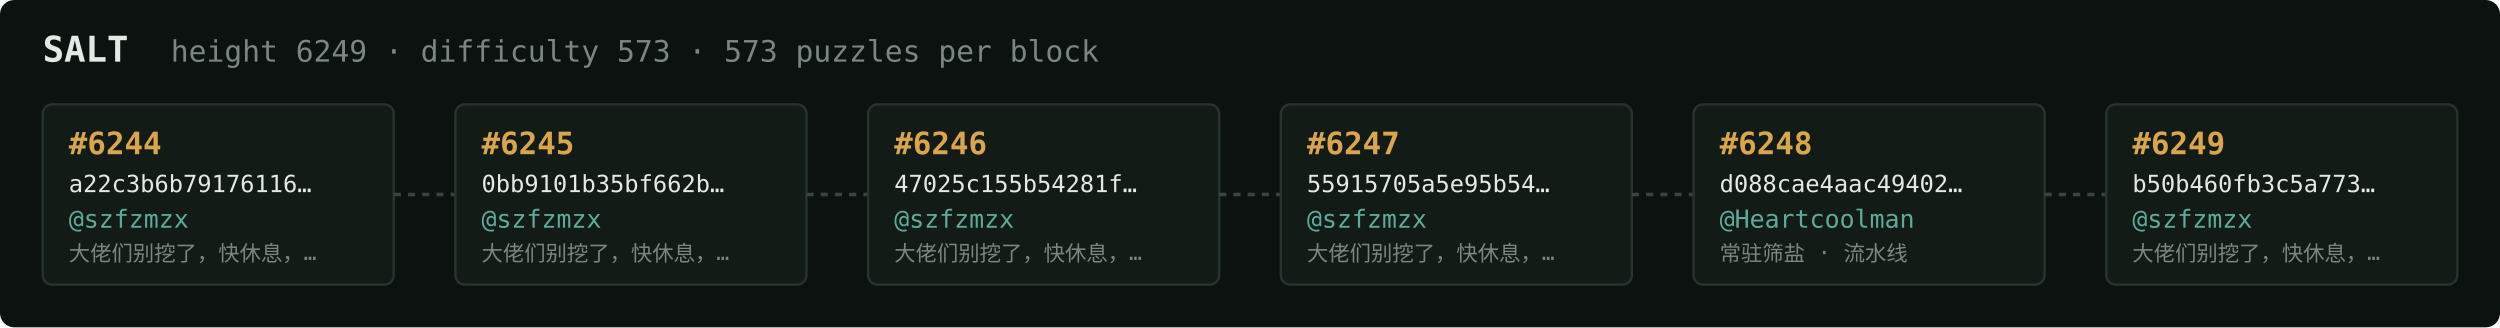
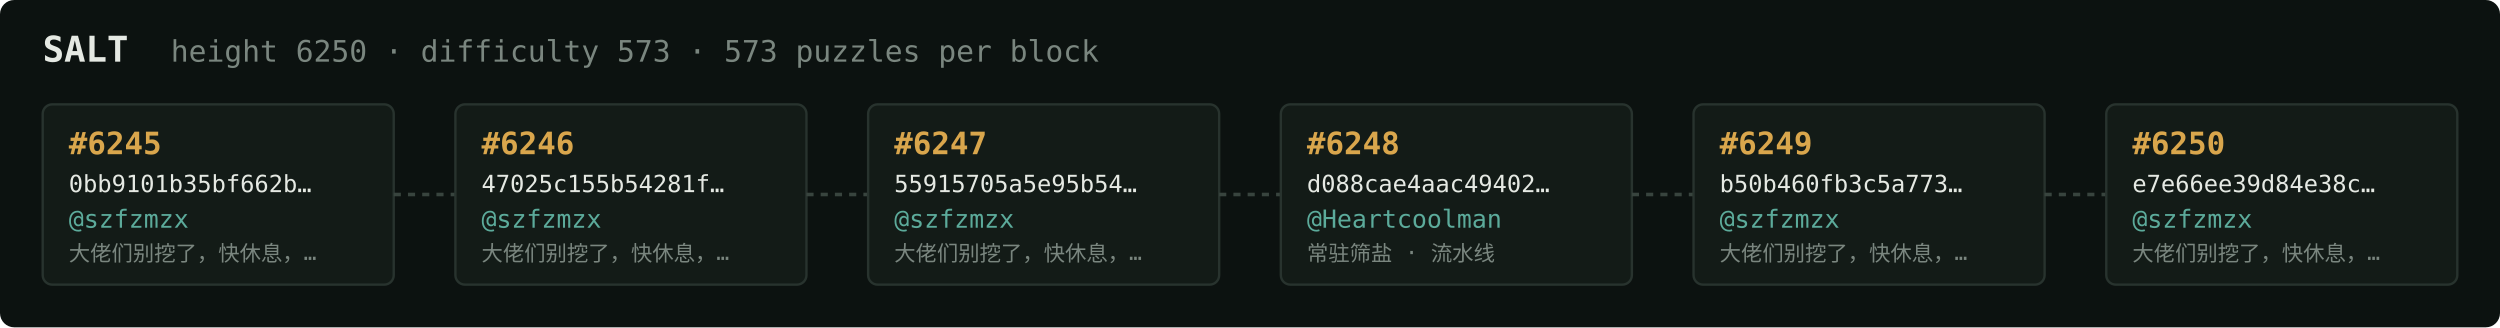
<svg xmlns="http://www.w3.org/2000/svg" width="1054" height="138" viewBox="0 0 1054 138" font-family="ui-monospace,SFMono-Regular,Menlo,monospace">
  <rect fill="#0c1210" width="1054" height="138" rx="6" />
  <text x="18" y="26" fill="#e5e9e3" font-size="15" font-weight="700">SALT</text>
-   <text x="72" y="26" fill="#7a867f" font-size="12.5">height 6249 · difficulty 573 · 573 puzzles per block</text>
+   <text x="72" y="26" fill="#7a867f" font-size="12.5">height 6250 · difficulty 573 · 573 puzzles per block</text>
  <rect x="18" y="44" width="148" height="76" rx="4" fill="#131b17" stroke="#28332e" stroke-width="1" />
-   <text x="29" y="65" fill="#d9a64c" font-size="13" font-weight="700">#6244</text>
-   <text x="29" y="81" fill="#e5e9e3" font-size="10">a22c3b6b79176116…</text>
+   <text x="29" y="65" fill="#d9a64c" font-size="13" font-weight="700">#6245</text>
+   <text x="29" y="81" fill="#e5e9e3" font-size="10">0bb9101b35bf662b…</text>
  <text x="29" y="96" fill="#5cab9b" font-size="10.5">@szfzmzx</text>
  <text x="29" y="110" fill="#7a867f" font-size="9">大佬们别挖了，快休息，…</text>
  <line x1="166" y1="82.0" x2="192" y2="82.0" stroke="#38443e" stroke-width="1.5" stroke-dasharray="3 3" />
  <rect x="192" y="44" width="148" height="76" rx="4" fill="#131b17" stroke="#28332e" stroke-width="1" />
-   <text x="203" y="65" fill="#d9a64c" font-size="13" font-weight="700">#6245</text>
-   <text x="203" y="81" fill="#e5e9e3" font-size="10">0bb9101b35bf662b…</text>
+   <text x="203" y="65" fill="#d9a64c" font-size="13" font-weight="700">#6246</text>
+   <text x="203" y="81" fill="#e5e9e3" font-size="10">47025c155b54281f…</text>
  <text x="203" y="96" fill="#5cab9b" font-size="10.5">@szfzmzx</text>
  <text x="203" y="110" fill="#7a867f" font-size="9">大佬们别挖了，快休息，…</text>
  <line x1="340" y1="82.0" x2="366" y2="82.0" stroke="#38443e" stroke-width="1.5" stroke-dasharray="3 3" />
  <rect x="366" y="44" width="148" height="76" rx="4" fill="#131b17" stroke="#28332e" stroke-width="1" />
-   <text x="377" y="65" fill="#d9a64c" font-size="13" font-weight="700">#6246</text>
-   <text x="377" y="81" fill="#e5e9e3" font-size="10">47025c155b54281f…</text>
+   <text x="377" y="65" fill="#d9a64c" font-size="13" font-weight="700">#6247</text>
+   <text x="377" y="81" fill="#e5e9e3" font-size="10">55915705a5e95b54…</text>
  <text x="377" y="96" fill="#5cab9b" font-size="10.5">@szfzmzx</text>
  <text x="377" y="110" fill="#7a867f" font-size="9">大佬们别挖了，快休息，…</text>
  <line x1="514" y1="82.0" x2="540" y2="82.0" stroke="#38443e" stroke-width="1.5" stroke-dasharray="3 3" />
  <rect x="540" y="44" width="148" height="76" rx="4" fill="#131b17" stroke="#28332e" stroke-width="1" />
-   <text x="551" y="65" fill="#d9a64c" font-size="13" font-weight="700">#6247</text>
-   <text x="551" y="81" fill="#e5e9e3" font-size="10">55915705a5e95b54…</text>
-   <text x="551" y="96" fill="#5cab9b" font-size="10.5">@szfzmzx</text>
-   <text x="551" y="110" fill="#7a867f" font-size="9">大佬们别挖了，快休息，…</text>
+   <text x="551" y="65" fill="#d9a64c" font-size="13" font-weight="700">#6248</text>
+   <text x="551" y="81" fill="#e5e9e3" font-size="10">d088cae4aac49402…</text>
+   <text x="551" y="96" fill="#5cab9b" font-size="10.5">@Heartcoolman</text>
+   <text x="551" y="110" fill="#7a867f" font-size="9">常驻筛盐 · 流水线</text>
  <line x1="688" y1="82.0" x2="714" y2="82.0" stroke="#38443e" stroke-width="1.5" stroke-dasharray="3 3" />
  <rect x="714" y="44" width="148" height="76" rx="4" fill="#131b17" stroke="#28332e" stroke-width="1" />
-   <text x="725" y="65" fill="#d9a64c" font-size="13" font-weight="700">#6248</text>
-   <text x="725" y="81" fill="#e5e9e3" font-size="10">d088cae4aac49402…</text>
-   <text x="725" y="96" fill="#5cab9b" font-size="10.5">@Heartcoolman</text>
-   <text x="725" y="110" fill="#7a867f" font-size="9">常驻筛盐 · 流水线</text>
+   <text x="725" y="65" fill="#d9a64c" font-size="13" font-weight="700">#6249</text>
+   <text x="725" y="81" fill="#e5e9e3" font-size="10">b50b460fb3c5a773…</text>
+   <text x="725" y="96" fill="#5cab9b" font-size="10.5">@szfzmzx</text>
+   <text x="725" y="110" fill="#7a867f" font-size="9">大佬们别挖了，快休息，…</text>
  <line x1="862" y1="82.0" x2="888" y2="82.0" stroke="#38443e" stroke-width="1.5" stroke-dasharray="3 3" />
  <rect x="888" y="44" width="148" height="76" rx="4" fill="#131b17" stroke="#28332e" stroke-width="1" />
-   <text x="899" y="65" fill="#d9a64c" font-size="13" font-weight="700">#6249</text>
-   <text x="899" y="81" fill="#e5e9e3" font-size="10">b50b460fb3c5a773…</text>
+   <text x="899" y="65" fill="#d9a64c" font-size="13" font-weight="700">#6250</text>
+   <text x="899" y="81" fill="#e5e9e3" font-size="10">e7e66ee39d84e38c…</text>
  <text x="899" y="96" fill="#5cab9b" font-size="10.5">@szfzmzx</text>
  <text x="899" y="110" fill="#7a867f" font-size="9">大佬们别挖了，快休息，…</text>
</svg>
